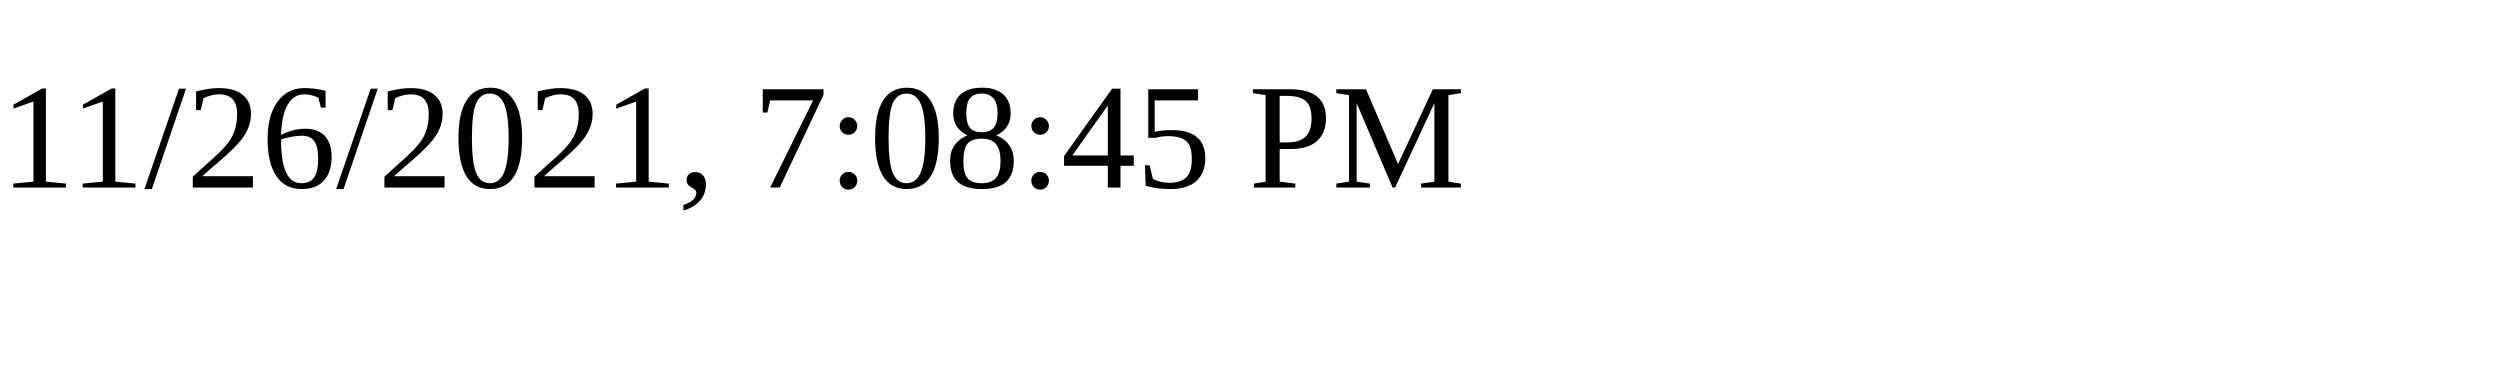
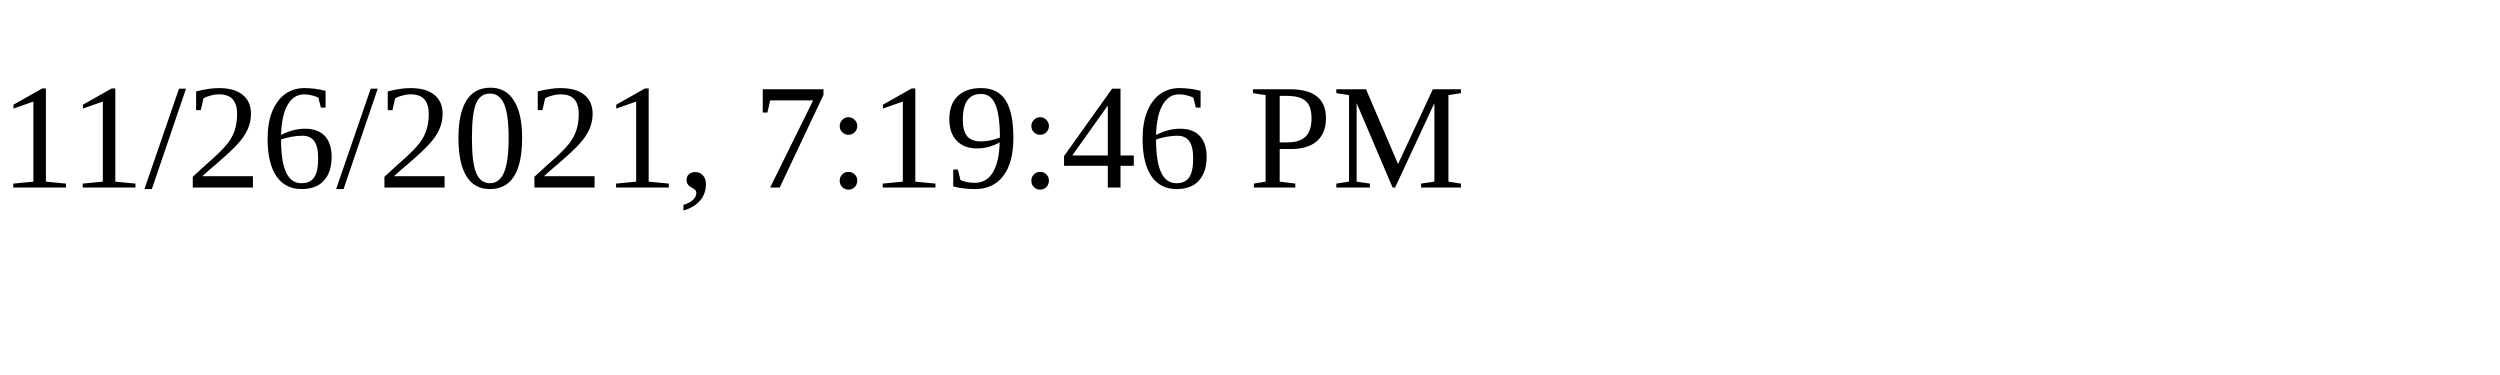
<svg xmlns="http://www.w3.org/2000/svg" height="30" width="200">
-   <text x="0" y="15">11/26/2021, 7:08:45 PM</text>
+   <text x="0" y="15">11/26/2021, 7:19:46 PM</text>
</svg>
